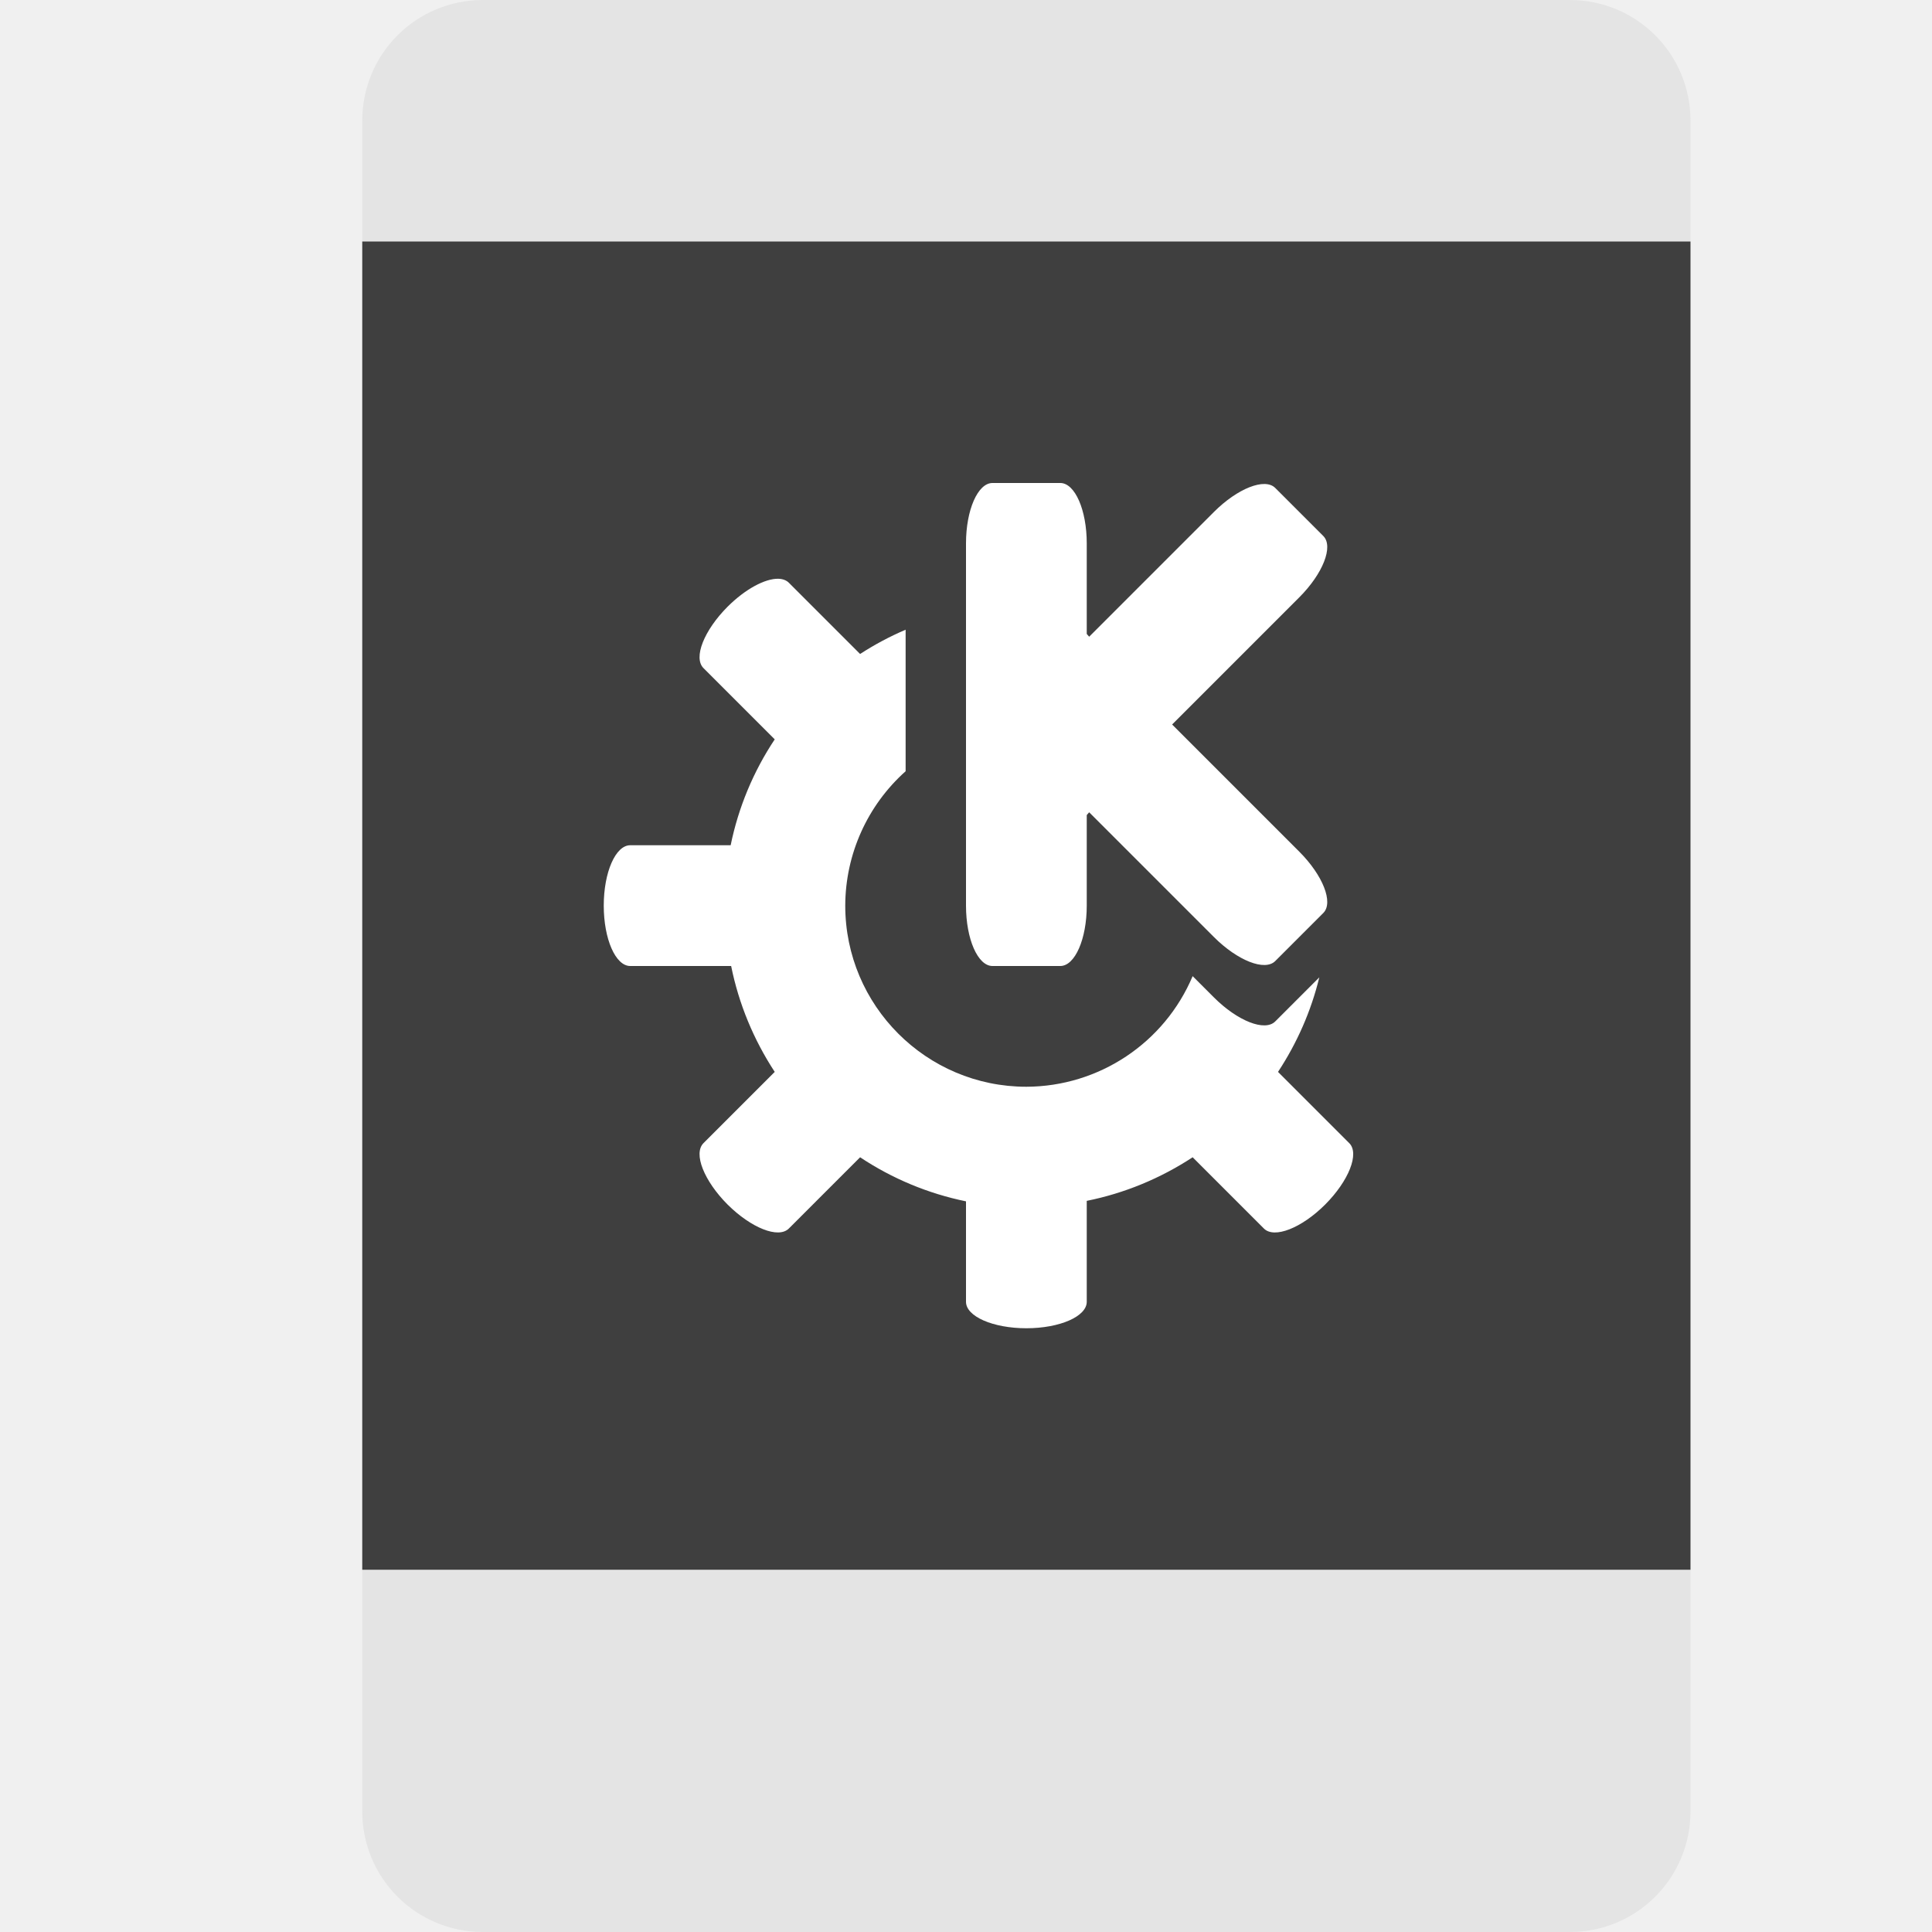
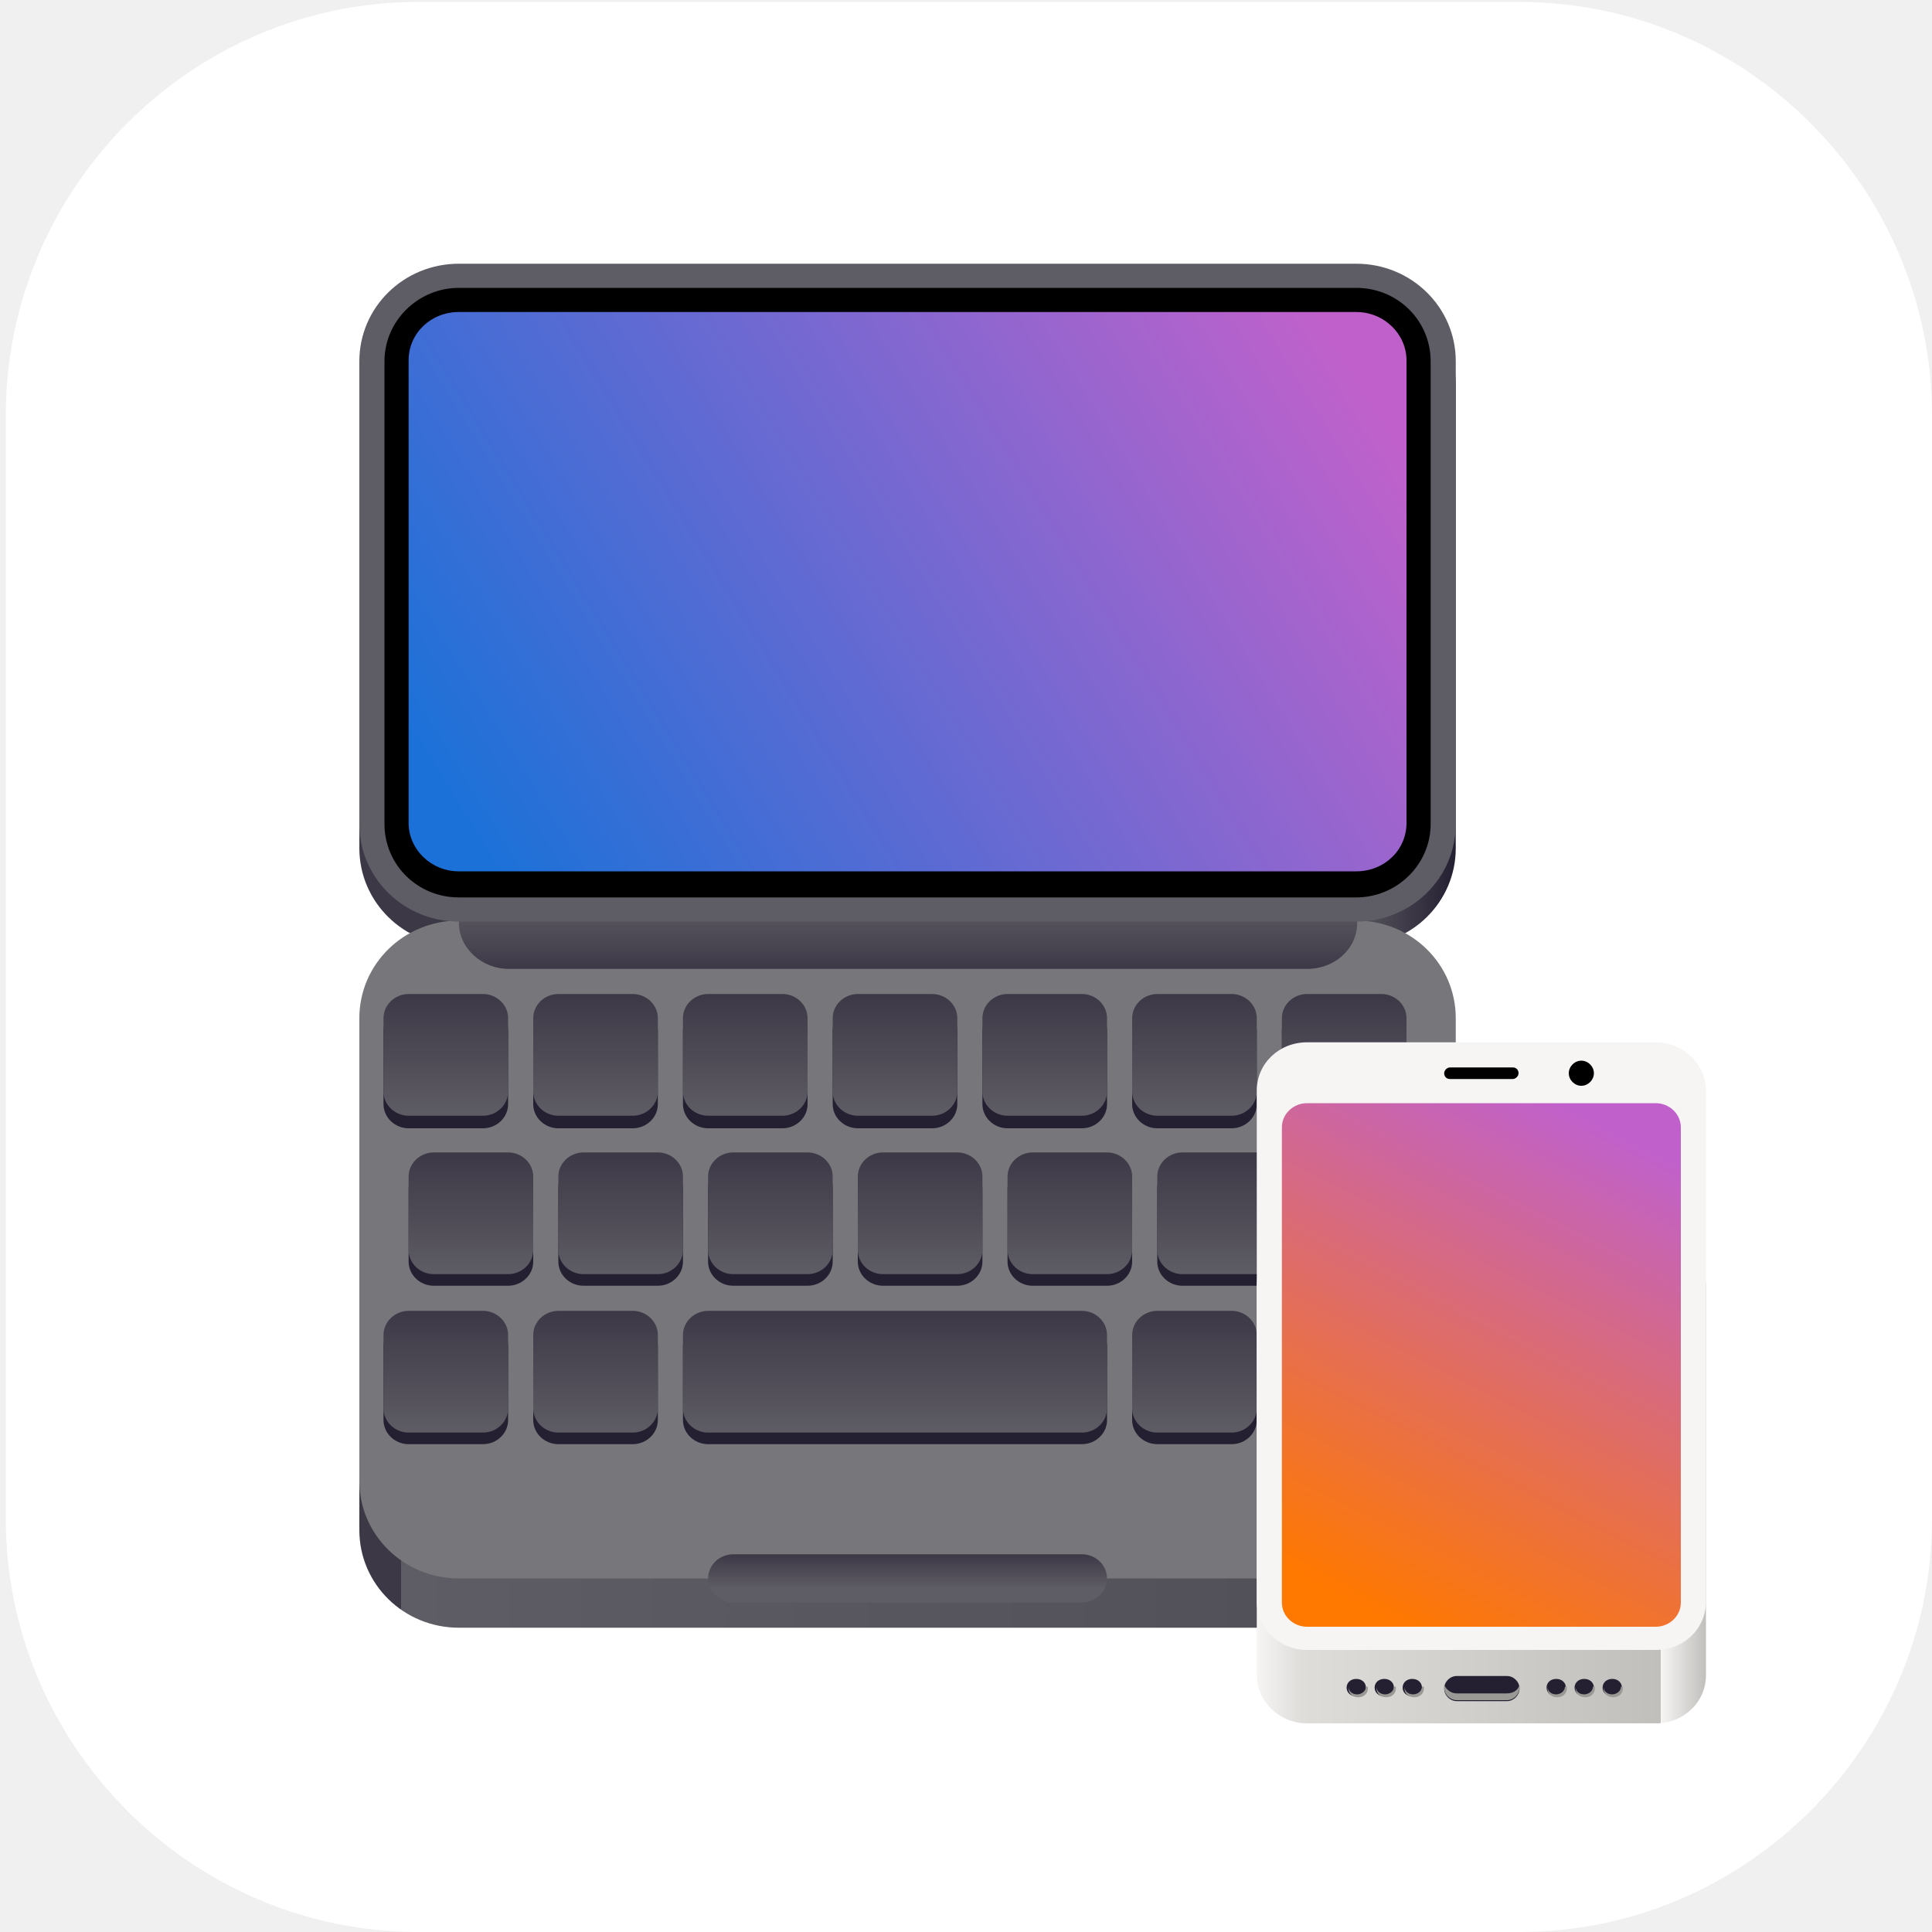
- <svg xmlns="http://www.w3.org/2000/svg" width="16" height="16" version="1">
-   <path style="fill:#e4e4e4" d="M 4 0 C 3.446 0 3 0.446 3 1 L 3 2 L 14 2 L 14 1 C 14 0.446 13.554 0 13 0 L 4 0 z M 3 13 L 3 15 C 3 15.554 3.446 16 4 16 L 13 16 C 13.554 16 14 15.554 14 15 L 14 13 L 3 13 z" />
-   <rect style="fill:#3f3f3f" width="11" height="11" x="3" y="2" />
-   <path style="fill:#ffffff" d="M 8.219,4 C 8.098,4 8,4.223 8,4.5 V 7.5 C 8,7.777 8.098,8 8.219,8 H 8.781 C 8.902,8 9,7.777 9,7.5 V 6.75 L 9.02,6.727 10.053,7.76 C 10.249,7.956 10.475,8.045 10.561,7.959 L 10.959,7.561 C 11.045,7.475 10.956,7.249 10.76,7.053 L 9.707,6 10.76,4.947 C 10.956,4.751 11.045,4.525 10.959,4.439 L 10.561,4.041 C 10.475,3.955 10.249,4.044 10.053,4.24 L 9.02,5.273 9,5.25 V 4.5 C 9,4.223 8.902,4 8.781,4 Z M 6.445,4.793 C 6.336,4.791 6.172,4.878 6.025,5.025 5.83,5.221 5.74,5.447 5.826,5.533 L 6.416,6.123 C 6.239,6.389 6.115,6.687 6.051,7 H 5.219 C 5.098,7 5,7.223 5,7.5 5,7.777 5.098,8 5.219,8 H 6.055 C 6.118,8.313 6.241,8.61 6.416,8.877 L 5.826,9.467 C 5.74,9.553 5.83,9.779 6.025,9.975 6.221,10.17 6.447,10.26 6.533,10.174 L 7.123,9.584 C 7.389,9.761 7.687,9.885 8,9.949 V 10.781 C 8,10.902 8.223,11 8.5,11 8.777,11 9,10.902 9,10.781 V 9.945 C 9.313,9.882 9.61,9.759 9.877,9.584 L 10.467,10.174 C 10.552,10.26 10.779,10.171 10.975,9.975 11.17,9.779 11.26,9.553 11.174,9.467 L 10.584,8.877 C 10.742,8.637 10.858,8.373 10.926,8.094 L 10.561,8.459 C 10.475,8.545 10.249,8.456 10.053,8.26 L 9.877,8.084 C 9.643,8.638 9.101,8.998 8.5,9 7.672,9 7,8.328 7,7.5 7.001,7.075 7.183,6.67 7.5,6.387 V 5.215 C 7.369,5.271 7.243,5.338 7.123,5.416 L 6.533,4.826 C 6.512,4.805 6.482,4.794 6.445,4.793 Z" />
+ <svg xmlns="http://www.w3.org/2000/svg" xmlns:xlink="http://www.w3.org/1999/xlink" id="_图层_1" version="1.1" viewBox="0 0 200 200" width="16" height="16">
+   <defs>
+     <style>
+       .st0 {
+         fill: url(#_未命名的渐变_247);
+       }
+ 
+       .st1 {
+         fill: url(#_未命名的渐变_2413);
+       }
+ 
+       .st2 {
+         fill: #241f31;
+       }
+ 
+       .st3 {
+         fill: #9a9996;
+       }
+ 
+       .st4 {
+         fill: url(#_未命名的渐变_8);
+       }
+ 
+       .st5 {
+         fill: url(#_未命名的渐变_248);
+       }
+ 
+       .st6 {
+         fill: #464153;
+       }
+ 
+       .st7 {
+         fill: url(#_未命名的渐变_246);
+       }
+ 
+       .st8 {
+         fill: #fff;
+       }
+ 
+       .st9 {
+         stroke-width: 3.7px;
+       }
+ 
+       .st9, .st10, .st11 {
+         fill: none;
+         stroke: #26a269;
+       }
+ 
+       .st12 {
+         fill: url(#_未命名的渐变_2415);
+       }
+ 
+       .st10 {
+         stroke-width: 1.9px;
+       }
+ 
+       .st13 {
+         fill: url(#_未命名的渐变_2414);
+       }
+ 
+       .st14 {
+         fill: url(#_未命名的渐变_249);
+       }
+ 
+       .st15 {
+         fill: url(#_未命名的渐变_2416);
+       }
+ 
+       .st16 {
+         fill: url(#_未命名的渐变_24);
+       }
+ 
+       .st17 {
+         fill: url(#_未命名的渐变_9);
+       }
+ 
+       .st18 {
+         isolation: isolate;
+       }
+ 
+       .st19 {
+         fill: url(#_未命名的渐变_2412);
+       }
+ 
+       .st20 {
+         fill: url(#_未命名的渐变_6);
+       }
+ 
+       .st21 {
+         fill: url(#_未命名的渐变_7);
+       }
+ 
+       .st22 {
+         fill: #5e5c64;
+       }
+ 
+       .st23 {
+         fill: url(#_未命名的渐变_3);
+       }
+ 
+       .st24 {
+         fill: #f6f5f4;
+       }
+ 
+       .st25 {
+         fill: url(#_未命名的渐变_2410);
+       }
+ 
+       .st26 {
+         fill: #8ff0a4;
+       }
+ 
+       .st27 {
+         fill: url(#_未命名的渐变_245);
+       }
+ 
+       .st28 {
+         fill: #2ec27e;
+       }
+ 
+       .st29 {
+         fill: url(#_未命名的渐变_243);
+       }
+ 
+       .st30 {
+         display: none;
+       }
+ 
+       .st31 {
+         fill: url(#_未命名的渐变_244);
+       }
+ 
+       .st32 {
+         fill: url(#_未命名的渐变_2411);
+       }
+ 
+       .st11 {
+         stroke-width: 5.6px;
+       }
+ 
+       .st33 {
+         fill: #26a269;
+         fill-rule: evenodd;
+       }
+ 
+       .st34 {
+         fill: #77767b;
+       }
+ 
+       .st35 {
+         fill: url(#_未命名的渐变_4);
+       }
+ 
+       .st36 {
+         fill: url(#_未命名的渐变_26);
+       }
+ 
+       .st37 {
+         fill: url(#_未命名的渐变_2418);
+       }
+ 
+       .st38 {
+         fill: url(#_未命名的渐变_2417);
+       }
+ 
+       .st39 {
+         fill: url(#_未命名的渐变_241);
+       }
+ 
+       .st40 {
+         fill: url(#_未命名的渐变_242);
+       }
+ 
+       .st41 {
+         fill: url(#_未命名的渐变_10);
+       }
+ 
+       .st42 {
+         fill: url(#_未命名的渐变_25);
+       }
+ 
+       .st43 {
+         fill: url(#_未命名的渐变_2);
+       }
+     </style>
+     <linearGradient id="_未命名的渐变_6" data-name="未命名的渐变 6" x1="-107.2" y1="240.1" x2="-8.2" y2="240.1" gradientTransform="translate(9 -184) rotate(-180) scale(1 -1)" gradientUnits="userSpaceOnUse">
+       <stop offset="0" stop-color="#77767b" />
+       <stop offset=".2" stop-color="#c0bfbc" />
+       <stop offset=".4" stop-color="#77767b" />
+       <stop offset="1" stop-color="#3d3846" />
+     </linearGradient>
+     <linearGradient id="_未命名的渐变_2" data-name="未命名的渐变 2" x1="154.6" y1="-436.2" x2="134.1" y2="-456.7" gradientTransform="translate(-132.4 -287.9) rotate(135)" gradientUnits="userSpaceOnUse">
+       <stop offset="0" stop-color="#f6f5f4" />
+       <stop offset=".3" stop-color="#fff" />
+       <stop offset=".6" stop-color="#c0bfbc" />
+       <stop offset=".7" stop-color="#f6f5f4" />
+       <stop offset="1" stop-color="#f6f5f4" />
+     </linearGradient>
+     <linearGradient id="_未命名的渐变_3" data-name="未命名的渐变 3" x1="166.1" y1="-259.7" x2="161.4" y2="-264.3" gradientTransform="translate(-11.9 -166.3) rotate(135)" gradientUnits="userSpaceOnUse">
+       <stop offset="0" stop-color="#c0bfbc" />
+       <stop offset="1" stop-color="#f6f5f4" />
+     </linearGradient>
+     <linearGradient id="_未命名的渐变_10" data-name="未命名的渐变 10" x1="243.2" y1="-159.8" x2="356.8" y2="-159.8" gradientTransform="translate(-206 -96) scale(1 -1)" gradientUnits="userSpaceOnUse">
+       <stop offset="0" stop-color="#241f31" />
+       <stop offset="0" stop-color="#5e5c64" />
+       <stop offset="0" stop-color="#3d3846" />
+       <stop offset=".9" stop-color="#413e46" />
+       <stop offset=".9" stop-color="#5e5c64" />
+       <stop offset="1" stop-color="#241f31" />
+     </linearGradient>
+     <linearGradient id="_未命名的渐变_9" data-name="未命名的渐变 9" x1="1224.7" y1="-1168.3" x2="1803" y2="-1168.3" gradientTransform="translate(-203.4 -62.9) scale(.2 -.2)" gradientUnits="userSpaceOnUse">
+       <stop offset="0" stop-color="#3d3846" />
+       <stop offset="0" stop-color="#77767b" />
+       <stop offset="0" stop-color="#5e5c64" />
+       <stop offset=".9" stop-color="#504e56" />
+       <stop offset=".9" stop-color="#77767b" />
+       <stop offset="1" stop-color="#3d3846" />
+     </linearGradient>
+     <linearGradient id="_未命名的渐变_8" data-name="未命名的渐变 8" x1="300" y1="-186.3" x2="300" y2="-196.4" gradientTransform="translate(-206 -96) scale(1 -1)" gradientUnits="userSpaceOnUse">
+       <stop offset="0" stop-color="#5e5c64" />
+       <stop offset=".3" stop-color="#5e5c64" />
+       <stop offset="1" stop-color="#3d3846" />
+     </linearGradient>
+     <linearGradient id="_未命名的渐变_4" data-name="未命名的渐变 4" x1="343.6" y1="-130.4" x2="256.3" y2="-184.2" gradientTransform="translate(-206 -96) scale(1 -1)" gradientUnits="userSpaceOnUse">
+       <stop offset="0" stop-color="#c061cb" />
+       <stop offset="1" stop-color="#1c71d8" />
+     </linearGradient>
+     <linearGradient id="_未命名的渐变_7" data-name="未命名的渐变 7" x1="300" y1="-256.9" x2="300" y2="-261.9" gradientTransform="translate(-206 -96) scale(1 -1)" gradientUnits="userSpaceOnUse">
+       <stop offset="0" stop-color="#3d3846" />
+       <stop offset=".7" stop-color="#5e5c64" />
+       <stop offset="1" stop-color="#5e5c64" />
+     </linearGradient>
+     <linearGradient id="_未命名的渐变_24" data-name="未命名的渐变 24" x1="252.2" y1="-198.9" x2="252.2" y2="-211.5" gradientTransform="translate(-206 -96) scale(1 -1)" gradientUnits="userSpaceOnUse">
+       <stop offset="0" stop-color="#3d3846" />
+       <stop offset="1" stop-color="#5e5c64" />
+     </linearGradient>
+     <linearGradient id="_未命名的渐变_241" data-name="未命名的渐变 24" x1="267.7" x2="267.7" xlink:href="#_未命名的渐变_24" />
+     <linearGradient id="_未命名的渐变_242" data-name="未命名的渐变 24" x1="283.2" x2="283.2" xlink:href="#_未命名的渐变_24" />
+     <linearGradient id="_未命名的渐变_243" data-name="未命名的渐变 24" x1="298.7" x2="298.7" xlink:href="#_未命名的渐变_24" />
+     <linearGradient id="_未命名的渐变_244" data-name="未命名的渐变 24" x1="314.2" x2="314.2" xlink:href="#_未命名的渐变_24" />
+     <linearGradient id="_未命名的渐变_245" data-name="未命名的渐变 24" x1="329.7" x2="329.7" xlink:href="#_未命名的渐变_24" />
+     <linearGradient id="_未命名的渐变_246" data-name="未命名的渐变 24" x1="345.1" x2="345.1" xlink:href="#_未命名的渐变_24" />
+     <linearGradient id="_未命名的渐变_247" data-name="未命名的渐变 24" x1="254.8" y1="-215.3" x2="254.8" y2="-227.9" xlink:href="#_未命名的渐变_24" />
+     <linearGradient id="_未命名的渐变_248" data-name="未命名的渐变 24" x1="270.3" y1="-215.3" x2="270.3" y2="-227.9" xlink:href="#_未命名的渐变_24" />
+     <linearGradient id="_未命名的渐变_249" data-name="未命名的渐变 24" x1="285.8" y1="-215.3" x2="285.8" y2="-227.9" xlink:href="#_未命名的渐变_24" />
+     <linearGradient id="_未命名的渐变_2410" data-name="未命名的渐变 24" x1="301.3" y1="-215.3" x2="301.3" y2="-227.9" xlink:href="#_未命名的渐变_24" />
+     <linearGradient id="_未命名的渐变_2411" data-name="未命名的渐变 24" x1="316.7" y1="-215.3" x2="316.7" y2="-227.9" xlink:href="#_未命名的渐变_24" />
+     <linearGradient id="_未命名的渐变_2412" data-name="未命名的渐变 24" x1="332.2" y1="-215.3" x2="332.2" y2="-227.9" xlink:href="#_未命名的渐变_24" />
+     <linearGradient id="_未命名的渐变_2413" data-name="未命名的渐变 24" x1="347.7" y1="-215.3" x2="347.7" y2="-227.9" xlink:href="#_未命名的渐变_24" />
+     <linearGradient id="_未命名的渐变_2414" data-name="未命名的渐变 24" y1="-231.7" y2="-244.3" xlink:href="#_未命名的渐变_24" />
+     <linearGradient id="_未命名的渐变_2415" data-name="未命名的渐变 24" x1="267.7" y1="-231.7" x2="267.7" y2="-244.3" xlink:href="#_未命名的渐变_24" />
+     <linearGradient id="_未命名的渐变_2416" data-name="未命名的渐变 24" x1="298.7" y1="-231.7" x2="298.7" y2="-244.3" xlink:href="#_未命名的渐变_24" />
+     <linearGradient id="_未命名的渐变_2417" data-name="未命名的渐变 24" x1="329.7" y1="-231.7" x2="329.7" y2="-244.3" xlink:href="#_未命名的渐变_24" />
+     <linearGradient id="_未命名的渐变_2418" data-name="未命名的渐变 24" x1="345.1" y1="-231.7" x2="345.1" y2="-244.3" xlink:href="#_未命名的渐变_24" />
+     <linearGradient id="_未命名的渐变_25" data-name="未命名的渐变 25" x1="336.1" y1="-249.3" x2="382.6" y2="-249.3" gradientTransform="translate(-206 -96) scale(1 -1)" gradientUnits="userSpaceOnUse">
+       <stop offset="0" stop-color="#c0bfbc" />
+       <stop offset="0" stop-color="#f6f5f4" />
+       <stop offset=".1" stop-color="#deddda" />
+       <stop offset=".9" stop-color="#c0bfbc" />
+       <stop offset=".9" stop-color="#f6f5f4" />
+       <stop offset="1" stop-color="#c0bfbc" />
+     </linearGradient>
+     <linearGradient id="_未命名的渐变_26" data-name="未命名的渐变 26" x1="372" y1="-212.6" x2="346.7" y2="-262.1" gradientTransform="translate(-206 -96) scale(1 -1)" gradientUnits="userSpaceOnUse">
+       <stop offset="0" stop-color="#c061cb" />
+       <stop offset="1" stop-color="#ff7800" />
+     </linearGradient>
+   </defs>
+   <path class="st8" d="M157.3,200H43.3c-23.5,0-42.7-19.3-42.7-42.8V43c0-23.5,19.2-42.8,42.7-42.8h114c23.5,0,42.7,19.3,42.7,42.8v114.2c0,23.5-19.2,42.8-42.7,42.8h0Z" />
+   <g class="st30">
+     <path class="st8" d="M184.1,110.5c0-12.2-5.3-23.8-14.6-31.9-9.1-7.9-21.3-11.4-33.4-9.5-4.4-15.7-17.6-27.6-34.1-30.7-16.3-2.8-32.9,3.9-42.3,17.2-5.6,7.8-8.6,17.1-8.4,26.7-18.3,3.4-30.9,19.7-29.2,37.8,1.1,18,16.3,32.2,34.8,32.5h90.3c.9,0,1.8-.2,2.5-.6,20.1-4,34.5-21.3,34.2-41.3l.2-.2Z" />
+   </g>
+   <g class="st30">
+     <g id="layer1">
+       <g id="layer9">
+         <path id="rect1027" class="st28" d="M15.4,67.9h169.8c7.8,0,14.2,5.3,14.2,11.8v70.9c0,6.5-6.3,11.8-14.2,11.8H15.4c-7.8,0-14.2-5.3-14.2-11.8v-70.9c0-6.5,6.3-11.8,14.2-11.8Z" />
+         <g id="g1256" class="st18">
+           <path id="path1164" class="st10" d="M34.9,91.5v23.6" />
+           <path id="path1166" class="st9" d="M43.7,91.5v23.6" />
+           <path id="path1168" class="st10" d="M52.6,91.5v23.6" />
+           <path id="path1170" class="st10" d="M59.6,91.5v23.6" />
+           <path id="path1172" class="st9" d="M68.5,91.5v23.6" />
+           <path id="path1174" class="st9" d="M86.2,91.5v23.6" />
+           <path id="path1176" class="st10" d="M77.3,91.5v23.6" />
+           <path id="path1178" class="st11" d="M98.6,91.5v23.6" />
+           <path id="path1180" class="st10" d="M109.2,91.5v23.6" />
+           <path id="path1182" class="st10" d="M116.2,91.5v23.6" />
+           <path id="path1184" class="st10" d="M123.3,91.5v23.6" />
+           <path id="path1186" class="st9" d="M132.2,91.5v23.6" />
+           <path id="path1188" class="st10" d="M141,91.5v23.6" />
+           <path id="path1190" class="st10" d="M162.2,91.5v23.6" />
+           <path id="path1192" class="st11" d="M151.6,91.5v23.6" />
+           <path id="path1194" class="st10" d="M169.3,91.5v23.6" />
+           <path id="path1196" class="st10" d="M176.4,91.5v23.6" />
+         </g>
+         <g id="g1130" class="st18">
+           <path id="path1940" class="st26" d="M26.4,129.9l2.1,7.5-6.9-4.8-2.6,3.8,8.9,2.4-8.9,2.3,2.5,3.9,7-4.9-2.1,7.4h6l-1.9-7.3,6.8,4.9,2.6-3.9-8.8-2.5,9.1-2.1-2.6-3.9-7.1,4.6,2-7.5h-6Z" />
+           <path id="path1056" class="st26" d="M54.7,129.9l2.1,7.5-6.9-4.8-2.6,3.8,8.9,2.4-8.9,2.3,2.5,3.9,7-4.9-2.1,7.4h6l-1.9-7.3,6.8,4.9,2.6-3.9-8.8-2.5,9.1-2.1-2.6-3.9-7.1,4.6,2-7.5h-6Z" />
+           <path id="path1062" class="st26" d="M83,129.9l2.1,7.5-6.9-4.8-2.6,3.8,8.9,2.4-8.9,2.3,2.5,3.9,7-4.9-2.1,7.4h6l-1.9-7.3,6.8,4.9,2.6-3.9-8.8-2.5,9.1-2.1-2.6-3.9-7.1,4.6,2-7.5h-6Z" />
+           <path id="path1068" class="st26" d="M111.3,129.9l2.1,7.5-6.9-4.8-2.6,3.8,8.9,2.4-8.9,2.3,2.5,3.9,7-4.9-2.1,7.4h6l-1.9-7.3,6.8,4.9,2.6-3.9-8.8-2.5,9.1-2.1-2.6-3.9-7.1,4.6,2-7.5h-6Z" />
+           <path id="path1074" class="st26" d="M139.6,129.9l2.1,7.5-6.9-4.8-2.6,3.8,8.9,2.4-8.9,2.3,2.5,3.9,7-4.9-2.1,7.4h6l-1.9-7.3,6.8,4.9,2.6-3.9-8.8-2.5,9.1-2.1-2.6-3.9-7.1,4.6,2-7.5h-6Z" />
+           <path id="path1080" class="st26" d="M167.9,129.9l2.1,7.5-6.9-4.8-2.6,3.8,8.9,2.4-8.9,2.3,2.5,3.9,7-4.9-2.1,7.4h6l-1.9-7.3,6.8,4.9,2.6-3.9-8.8-2.5,9.1-2.1-2.6-3.9-7.1,4.6,2-7.5h-6Z" />
+         </g>
+         <path id="rect954" class="st28" d="M15.4,32.5h169.8c7.8,0,14.2,5.3,14.2,11.8v35.4c0,6.5-6.3,11.8-14.2,11.8H15.4c-7.8,0-14.2-5.3-14.2-11.8v-35.4c0-6.5,6.3-11.8,14.2-11.8Z" />
+         <rect id="rect961" class="st2" x="1.3" y="53.1" width="198.1" height="26.6" />
+         <path id="path1138" class="st33" d="M26,94.5l-12.7,8.9,12.7,8.9v-17.7Z" />
+       </g>
+       <g id="g959-3" class="st18">
+         <path id="path947-0" class="st20" d="M66.7,14.8c27.4,0,49.5,18.5,49.5,41.3s-22.2,41.3-49.5,41.3-49.5-18.5-49.5-41.3S39.4,14.8,66.7,14.8ZM66.7,32.5c-5.9,0-10.7,4-10.7,8.9s4.8,8.9,10.7,8.9,10.7-4,10.7-8.9-4.8-8.9-10.7-8.9Z" />
+         <g id="g955-3">
+           <path id="path1990" class="st34" d="M47.2,91.5h42.5s0,17.5,0,17.5l-8.8.2v8.9s-3.5,3-3.5,3l3.5,3v4.4s-5.3,4.4-5.3,4.4l5.3,4.4-3.5,3,3.5,3-7.1,5.9,7.1,5.9-3.5,3,3.5,3-15.9,13.3h-12.4s-5.3-4.4-5.3-4.4v-78.2Z" />
+           <path id="path951-1" class="st43" d="M47.2,88.6h42.5s0,17.5,0,17.5l-8.8.2v8.9s-3.5,3-3.5,3l3.5,3v4.4s-5.3,4.4-5.3,4.4l5.3,4.4-3.5,3,3.5,3-7.1,5.9,7.1,5.9-3.5,3,3.5,3-15.9,13.3h-12.4s-5.3-4.4-5.3-4.4v-78.2Z" />
+           <path id="path953-2" class="st23" d="M55.4,99c2.2-1.9,6.1-.5,6,2.1v70.1s-7.1,0-7.1,0v-70.1c0-.8.4-1.6,1-2.1h0Z" />
+         </g>
+         <path id="path957-8" class="st24" d="M66.7,11.8c-27.4,0-49.5,18.5-49.5,41.3s22.2,41.3,49.5,41.3,49.5-18.5,49.5-41.3S94.1,11.8,66.7,11.8ZM66.8,29.5c5.9,0,10.7,4,10.7,8.9s-4.8,8.9-10.7,8.9-10.7-4-10.7-8.9,4.8-8.9,10.7-8.9Z" />
+       </g>
+     </g>
+   </g>
+   <g>
+     <path class="st41" d="M47.5,29.8h92.9c5.7,0,10.3,4.5,10.3,10.1v47.9c0,5.6-4.6,10.1-10.3,10.1H47.5c-5.7,0-10.3-4.5-10.3-10.1v-47.9c0-5.6,4.6-10.1,10.3-10.1Z" />
+     <path class="st17" d="M47.5,105.4h92.9c5.7,0,10.3,4.5,10.3,10.1v42.9c0,5.6-4.6,10.1-10.3,10.1H47.5c-5.7,0-10.3-4.5-10.3-10.1v-42.9c0-5.6,4.6-10.1,10.3-10.1Z" />
+     <path class="st34" d="M47.5,95.3h92.9c5.7,0,10.3,4.5,10.3,10.1v47.9c0,5.6-4.6,10.1-10.3,10.1H47.5c-5.7,0-10.3-4.5-10.3-10.1v-47.9c0-5.6,4.6-10.1,10.3-10.1Z" />
+     <path class="st4" d="M52.7,90.3h82.6c2.8,0,5.2,2.2,5.2,4.8v.4c0,2.7-2.3,4.8-5.2,4.8H52.7c-2.9,0-5.2-2.2-5.2-4.8v-.4c0-2.7,2.3-4.8,5.2-4.8Z" />
+     <path class="st22" d="M47.5,27.3h92.9c5.7,0,10.3,4.5,10.3,10.1v47.9c0,5.6-4.6,10.1-10.3,10.1H47.5c-5.7,0-10.3-4.5-10.3-10.1v-47.9c0-5.6,4.6-10.1,10.3-10.1Z" />
+     <path d="M47.5,29.8h92.9c4.3,0,7.7,3.4,7.7,7.6v47.9c0,4.2-3.5,7.6-7.7,7.6H47.5c-4.3,0-7.7-3.4-7.7-7.6v-47.9c0-4.2,3.5-7.6,7.7-7.6Z" />
+     <path class="st35" d="M47.5,32.3h92.9c2.9,0,5.2,2.3,5.2,5v47.9c0,2.8-2.3,5-5.2,5H47.5c-2.9,0-5.2-2.3-5.2-5v-47.9c0-2.8,2.3-5,5.2-5Z" />
+     <path class="st21" d="M75.9,160.9h36.1c1.4,0,2.6,1.1,2.6,2.5s-1.2,2.5-2.6,2.5h-36.1c-1.4,0-2.6-1.1-2.6-2.5s1.2-2.5,2.6-2.5Z" />
+     <path class="st2" d="M42.3,104.2h7.7c1.4,0,2.6,1.1,2.6,2.5v7.6c0,1.4-1.2,2.5-2.6,2.5h-7.7c-1.4,0-2.6-1.1-2.6-2.5v-7.6c0-1.4,1.2-2.5,2.6-2.5Z" />
+     <path class="st16" d="M42.3,102.9h7.7c1.4,0,2.6,1.1,2.6,2.5v7.6c0,1.4-1.2,2.5-2.6,2.5h-7.7c-1.4,0-2.6-1.1-2.6-2.5v-7.6c0-1.4,1.2-2.5,2.6-2.5Z" />
+     <path class="st2" d="M57.8,104.2h7.7c1.4,0,2.6,1.1,2.6,2.5v7.6c0,1.4-1.2,2.5-2.6,2.5h-7.7c-1.4,0-2.6-1.1-2.6-2.5v-7.6c0-1.4,1.2-2.5,2.6-2.5Z" />
+     <path class="st39" d="M57.8,102.9h7.7c1.4,0,2.6,1.1,2.6,2.5v7.6c0,1.4-1.2,2.5-2.6,2.5h-7.7c-1.4,0-2.6-1.1-2.6-2.5v-7.6c0-1.4,1.2-2.5,2.6-2.5Z" />
+     <path class="st2" d="M73.3,104.2h7.7c1.4,0,2.6,1.1,2.6,2.5v7.6c0,1.4-1.2,2.5-2.6,2.5h-7.7c-1.4,0-2.6-1.1-2.6-2.5v-7.6c0-1.4,1.2-2.5,2.6-2.5Z" />
+     <path class="st40" d="M73.3,102.9h7.7c1.4,0,2.6,1.1,2.6,2.5v7.6c0,1.4-1.2,2.5-2.6,2.5h-7.7c-1.4,0-2.6-1.1-2.6-2.5v-7.6c0-1.4,1.2-2.5,2.6-2.5Z" />
+     <path class="st2" d="M88.8,104.2h7.7c1.4,0,2.6,1.1,2.6,2.5v7.6c0,1.4-1.2,2.5-2.6,2.5h-7.7c-1.4,0-2.6-1.1-2.6-2.5v-7.6c0-1.4,1.2-2.5,2.6-2.5Z" />
+     <path class="st29" d="M88.8,102.9h7.7c1.4,0,2.6,1.1,2.6,2.5v7.6c0,1.4-1.2,2.5-2.6,2.5h-7.7c-1.4,0-2.6-1.1-2.6-2.5v-7.6c0-1.4,1.2-2.5,2.6-2.5Z" />
+     <path class="st2" d="M104.3,104.2h7.7c1.4,0,2.6,1.1,2.6,2.5v7.6c0,1.4-1.2,2.5-2.6,2.5h-7.7c-1.4,0-2.6-1.1-2.6-2.5v-7.6c0-1.4,1.2-2.5,2.6-2.5Z" />
+     <path class="st31" d="M104.3,102.9h7.7c1.4,0,2.6,1.1,2.6,2.5v7.6c0,1.4-1.2,2.5-2.6,2.5h-7.7c-1.4,0-2.6-1.1-2.6-2.5v-7.6c0-1.4,1.2-2.5,2.6-2.5Z" />
+     <path class="st2" d="M119.8,104.2h7.7c1.4,0,2.6,1.1,2.6,2.5v7.6c0,1.4-1.2,2.5-2.6,2.5h-7.7c-1.4,0-2.6-1.1-2.6-2.5v-7.6c0-1.4,1.2-2.5,2.6-2.5Z" />
+     <path class="st27" d="M119.8,102.9h7.7c1.4,0,2.6,1.1,2.6,2.5v7.6c0,1.4-1.2,2.5-2.6,2.5h-7.7c-1.4,0-2.6-1.1-2.6-2.5v-7.6c0-1.4,1.2-2.5,2.6-2.5Z" />
+     <path class="st2" d="M135.3,104.2h7.7c1.4,0,2.6,1.1,2.6,2.5v7.6c0,1.4-1.2,2.5-2.6,2.5h-7.7c-1.4,0-2.6-1.1-2.6-2.5v-7.6c0-1.4,1.2-2.5,2.6-2.5Z" />
+     <path class="st7" d="M135.3,102.9h7.7c1.4,0,2.6,1.1,2.6,2.5v7.6c0,1.4-1.2,2.5-2.6,2.5h-7.7c-1.4,0-2.6-1.1-2.6-2.5v-7.6c0-1.4,1.2-2.5,2.6-2.5Z" />
+     <path class="st2" d="M44.9,120.5h7.7c1.4,0,2.6,1.1,2.6,2.5v7.6c0,1.4-1.2,2.5-2.6,2.5h-7.7c-1.4,0-2.6-1.1-2.6-2.5v-7.6c0-1.4,1.2-2.5,2.6-2.5Z" />
+     <path class="st0" d="M44.9,119.3h7.7c1.4,0,2.6,1.1,2.6,2.5v7.6c0,1.4-1.2,2.5-2.6,2.5h-7.7c-1.4,0-2.6-1.1-2.6-2.5v-7.6c0-1.4,1.2-2.5,2.6-2.5Z" />
+     <path class="st2" d="M60.4,120.5h7.7c1.4,0,2.6,1.1,2.6,2.5v7.6c0,1.4-1.2,2.5-2.6,2.5h-7.7c-1.4,0-2.6-1.1-2.6-2.5v-7.6c0-1.4,1.2-2.5,2.6-2.5Z" />
+     <path class="st5" d="M60.4,119.3h7.7c1.4,0,2.6,1.1,2.6,2.5v7.6c0,1.4-1.2,2.5-2.6,2.5h-7.7c-1.4,0-2.6-1.1-2.6-2.5v-7.6c0-1.4,1.2-2.5,2.6-2.5Z" />
+     <path class="st2" d="M75.9,120.5h7.7c1.4,0,2.6,1.1,2.6,2.5v7.6c0,1.4-1.2,2.5-2.6,2.5h-7.7c-1.4,0-2.6-1.1-2.6-2.5v-7.6c0-1.4,1.2-2.5,2.6-2.5Z" />
+     <path class="st14" d="M75.9,119.3h7.7c1.4,0,2.6,1.1,2.6,2.5v7.6c0,1.4-1.2,2.5-2.6,2.5h-7.7c-1.4,0-2.6-1.1-2.6-2.5v-7.6c0-1.4,1.2-2.5,2.6-2.5Z" />
+     <path class="st2" d="M91.4,120.5h7.7c1.4,0,2.6,1.1,2.6,2.5v7.6c0,1.4-1.2,2.5-2.6,2.5h-7.7c-1.4,0-2.6-1.1-2.6-2.5v-7.6c0-1.4,1.2-2.5,2.6-2.5Z" />
+     <path class="st25" d="M91.4,119.3h7.7c1.4,0,2.6,1.1,2.6,2.5v7.6c0,1.4-1.2,2.5-2.6,2.5h-7.7c-1.4,0-2.6-1.1-2.6-2.5v-7.6c0-1.4,1.2-2.5,2.6-2.5Z" />
+     <path class="st2" d="M106.9,120.5h7.7c1.4,0,2.6,1.1,2.6,2.5v7.6c0,1.4-1.2,2.5-2.6,2.5h-7.7c-1.4,0-2.6-1.1-2.6-2.5v-7.6c0-1.4,1.2-2.5,2.6-2.5Z" />
+     <path class="st32" d="M106.9,119.3h7.7c1.4,0,2.6,1.1,2.6,2.5v7.6c0,1.4-1.2,2.5-2.6,2.5h-7.7c-1.4,0-2.6-1.1-2.6-2.5v-7.6c0-1.4,1.2-2.5,2.6-2.5Z" />
+     <path class="st2" d="M122.4,120.5h7.7c1.4,0,2.6,1.1,2.6,2.5v7.6c0,1.4-1.2,2.5-2.6,2.5h-7.7c-1.4,0-2.6-1.1-2.6-2.5v-7.6c0-1.4,1.2-2.5,2.6-2.5Z" />
+     <path class="st19" d="M122.4,119.3h7.7c1.4,0,2.6,1.1,2.6,2.5v7.6c0,1.4-1.2,2.5-2.6,2.5h-7.7c-1.4,0-2.6-1.1-2.6-2.5v-7.6c0-1.4,1.2-2.5,2.6-2.5Z" />
+     <path class="st2" d="M137.9,120.5h7.7c1.4,0,2.6,1.1,2.6,2.5v7.6c0,1.4-1.2,2.5-2.6,2.5h-7.7c-1.4,0-2.6-1.1-2.6-2.5v-7.6c0-1.4,1.2-2.5,2.6-2.5Z" />
+     <path class="st1" d="M137.9,119.3h7.7c1.4,0,2.6,1.1,2.6,2.5v7.6c0,1.4-1.2,2.5-2.6,2.5h-7.7c-1.4,0-2.6-1.1-2.6-2.5v-7.6c0-1.4,1.2-2.5,2.6-2.5Z" />
+     <path class="st2" d="M42.3,136.9h7.7c1.4,0,2.6,1.1,2.6,2.5v7.6c0,1.4-1.2,2.5-2.6,2.5h-7.7c-1.4,0-2.6-1.1-2.6-2.5v-7.6c0-1.4,1.2-2.5,2.6-2.5Z" />
+     <path class="st13" d="M42.3,135.7h7.7c1.4,0,2.6,1.1,2.6,2.5v7.6c0,1.4-1.2,2.5-2.6,2.5h-7.7c-1.4,0-2.6-1.1-2.6-2.5v-7.6c0-1.4,1.2-2.5,2.6-2.5Z" />
+     <path class="st2" d="M57.8,136.9h7.7c1.4,0,2.6,1.1,2.6,2.5v7.6c0,1.4-1.2,2.5-2.6,2.5h-7.7c-1.4,0-2.6-1.1-2.6-2.5v-7.6c0-1.4,1.2-2.5,2.6-2.5Z" />
+     <path class="st12" d="M57.8,135.7h7.7c1.4,0,2.6,1.1,2.6,2.5v7.6c0,1.4-1.2,2.5-2.6,2.5h-7.7c-1.4,0-2.6-1.1-2.6-2.5v-7.6c0-1.4,1.2-2.5,2.6-2.5Z" />
+     <path class="st2" d="M73.3,136.9h38.7c1.4,0,2.6,1.1,2.6,2.5v7.6c0,1.4-1.2,2.5-2.6,2.5h-38.7c-1.4,0-2.6-1.1-2.6-2.5v-7.6c0-1.4,1.2-2.5,2.6-2.5Z" />
+     <path class="st15" d="M73.3,135.7h38.7c1.4,0,2.6,1.1,2.6,2.5v7.6c0,1.4-1.2,2.5-2.6,2.5h-38.7c-1.4,0-2.6-1.1-2.6-2.5v-7.6c0-1.4,1.2-2.5,2.6-2.5Z" />
+     <path class="st2" d="M119.8,136.9h7.7c1.4,0,2.6,1.1,2.6,2.5v7.6c0,1.4-1.2,2.5-2.6,2.5h-7.7c-1.4,0-2.6-1.1-2.6-2.5v-7.6c0-1.4,1.2-2.5,2.6-2.5Z" />
+     <path class="st38" d="M119.8,135.7h7.7c1.4,0,2.6,1.1,2.6,2.5v7.6c0,1.4-1.2,2.5-2.6,2.5h-7.7c-1.4,0-2.6-1.1-2.6-2.5v-7.6c0-1.4,1.2-2.5,2.6-2.5Z" />
+     <path class="st2" d="M135.3,136.9h7.7c1.4,0,2.6,1.1,2.6,2.5v7.6c0,1.4-1.2,2.5-2.6,2.5h-7.7c-1.4,0-2.6-1.1-2.6-2.5v-7.6c0-1.4,1.2-2.5,2.6-2.5Z" />
+     <path class="st37" d="M135.3,135.7h7.7c1.4,0,2.6,1.1,2.6,2.5v7.6c0,1.4-1.2,2.5-2.6,2.5h-7.7c-1.4,0-2.6-1.1-2.6-2.5v-7.6c0-1.4,1.2-2.5,2.6-2.5Z" />
+     <path class="st6" d="M137.9,154.6h31c2.9,0,5.2,2.3,5.2,5v11.3c0,2.8-2.3,5-5.2,5h-31c-2.9,0-5.2-2.3-5.2-5v-11.3c0-2.8,2.3-5,5.2-5Z" />
+     <path class="st42" d="M135.3,128.1h36.1c2.9,0,5.2,2.3,5.2,5v40.3c0,2.8-2.3,5-5.2,5h-36.1c-2.9,0-5.2-2.3-5.2-5v-40.3c0-2.8,2.3-5,5.2-5Z" />
+     <path class="st24" d="M135.3,107.9h36.1c2.9,0,5.2,2.3,5.2,5v52.9c0,2.8-2.3,5-5.2,5h-36.1c-2.9,0-5.2-2.3-5.2-5v-52.9c0-2.8,2.3-5,5.2-5Z" />
+     <path class="st2" d="M150.8,173.5h5.2c.7,0,1.3.6,1.3,1.3s-.6,1.3-1.3,1.3h-5.2c-.7,0-1.3-.6-1.3-1.3s.6-1.3,1.3-1.3Z" />
+     <path class="st36" d="M135.3,114.2h36.1c1.4,0,2.6,1.1,2.6,2.5v49.2c0,1.4-1.2,2.5-2.6,2.5h-36.1c-1.4,0-2.6-1.1-2.6-2.5v-49.2c0-1.4,1.2-2.5,2.6-2.5Z" />
+     <g>
+       <path class="st2" d="M141.4,174.7c0,.5-.4.9-1,.9s-1-.4-1-.9.4-.9,1-.9,1,.4,1,.9Z" />
+       <path class="st2" d="M144.3,174.7c0,.5-.4.9-1,.9s-1-.4-1-.9.4-.9,1-.9,1,.4,1,.9Z" />
+       <path class="st2" d="M147.2,174.7c0,.5-.4.9-1,.9s-1-.4-1-.9.4-.9,1-.9,1,.4,1,.9Z" />
+     </g>
+     <path class="st3" d="M149.5,174.4c0,0,0,.2,0,.3,0,.7.6,1.3,1.3,1.3h5.2c.7,0,1.3-.6,1.3-1.3s0-.2,0-.3c-.1.5-.6.9-1.3.9h-5.2c-.6,0-1.1-.4-1.3-.9Z" />
+     <path class="st3" d="M141.4,174.6c0,.5-.5.8-.9.8-.5,0-.9-.3-.9-.8,0,0,0,.1,0,.2,0,.5.4.9,1,.9s1-.4,1-.9,0-.1,0-.2ZM144.3,174.6c0,.5-.5.8-.9.8-.5,0-.9-.3-.9-.8,0,0,0,.1,0,.2,0,.5.4.9,1,.9s1-.4,1-.9,0-.1,0-.2ZM147.2,174.6c0,.5-.5.8-.9.8-.5,0-.9-.3-.9-.8,0,0,0,.1,0,.2,0,.5.4.9,1,.9s1-.4,1-.9,0-.1,0-.2Z" />
+     <path class="st2" d="M162.1,174.7c0,.5-.4.9-1,.9s-1-.4-1-.9.4-.9,1-.9,1,.4,1,.9Z" />
+     <path class="st2" d="M165,174.7c0,.5-.4.9-1,.9s-1-.4-1-.9.4-.9,1-.9,1,.4,1,.9Z" />
+     <path class="st2" d="M167.9,174.7c0,.5-.4.9-1,.9s-1-.4-1-.9.4-.9,1-.9,1,.4,1,.9Z" />
+     <path class="st3" d="M162,174.6c0,.5-.5.8-.9.8-.5,0-.9-.3-.9-.8,0,0,0,.1,0,.2,0,.5.4.9,1,.9s1-.4,1-.9,0-.1,0-.2ZM164.9,174.6c0,.5-.5.8-.9.8-.5,0-.9-.3-.9-.8,0,0,0,.1,0,.2,0,.5.4.9,1,.9s1-.4,1-.9,0-.1,0-.2ZM167.8,174.6c0,.5-.5.8-.9.8-.5,0-.9-.3-.9-.8,0,0,0,.1,0,.2,0,.5.4.9,1,.9s1-.4,1-.9,0-.1,0-.2Z" />
+     <path d="M165,111.1c0,.7-.6,1.3-1.3,1.3s-1.3-.6-1.3-1.3.6-1.3,1.3-1.3,1.3.6,1.3,1.3Z" />
+     <path d="M150.1,110.5h6.5c.4,0,.6.3.6.6s-.3.6-.6.6h-6.5c-.4,0-.6-.3-.6-.6s.3-.6.6-.6Z" />
+   </g>
</svg>
